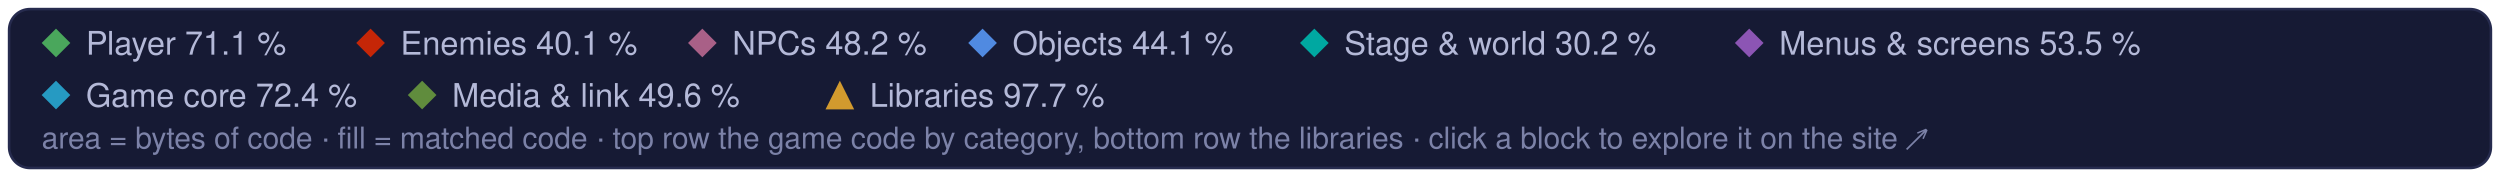
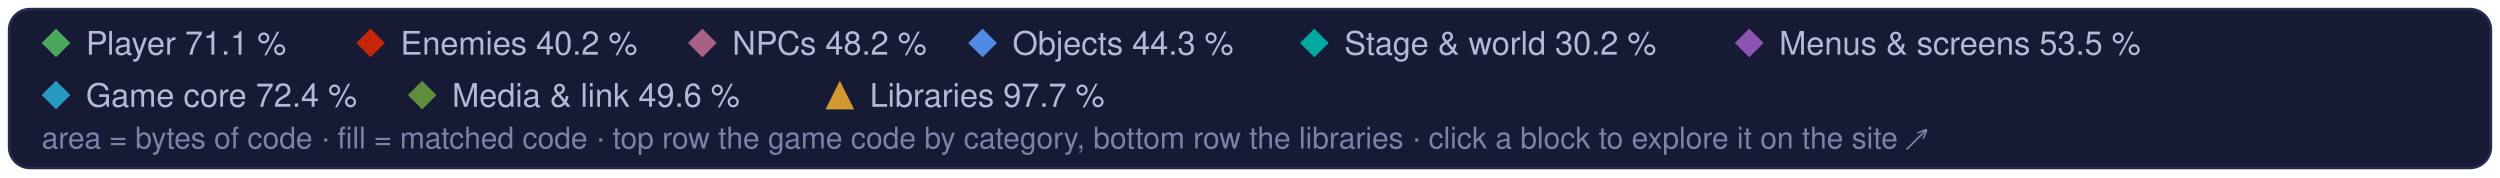
<svg xmlns="http://www.w3.org/2000/svg" width="960" height="68" viewBox="0 0 960 68" role="img" aria-label="Treemap legend: the game code's categories and the libraries, and their matched share of code">
  <style>text { font-family: -apple-system, BlinkMacSystemFont, 'Segoe UI', Helvetica, Arial, sans-serif; } .mono { font-family: ui-monospace, SFMono-Regular, 'SF Mono', Menlo, Consolas, monospace; }  @media (prefers-reduced-motion: reduce) { * { animation: none !important; } }</style>
  <rect x="3.5" y="3.5" width="953" height="61" rx="8" fill="#161a34" stroke="#262b4e" />
  <path d="M21.5 11L27 16.5L21.5 22L16 16.5Z" fill="#4aa75c" />
  <text x="33" y="21" font-size="12.5" fill="#b4b9d8">Player 71.1 %</text>
  <path d="M142.3 11L147.8 16.5L142.3 22L136.8 16.5Z" fill="#c52607" />
-   <text x="153.8" y="21" font-size="12.5" fill="#b4b9d8">Enemies 40.1 %</text>
+   <text x="153.8" y="21" font-size="12.5" fill="#b4b9d8">Enemies 40.2 %</text>
  <path d="M269.7 11L275.2 16.5L269.7 22L264.2 16.5Z" fill="#a96087" />
  <text x="281.2" y="21" font-size="12.5" fill="#b4b9d8">NPCs 48.2 %</text>
  <path d="M377.3 11L382.8 16.5L377.3 22L371.8 16.5Z" fill="#508ae1" />
-   <text x="388.8" y="21" font-size="12.5" fill="#b4b9d8">Objects 44.1 %</text>
+   <text x="388.8" y="21" font-size="12.5" fill="#b4b9d8">Objects 44.3 %</text>
  <path d="M504.7 11L510.2 16.5L504.7 22L499.2 16.5Z" fill="#00a8a1" />
  <text x="516.2" y="21" font-size="12.5" fill="#b4b9d8">Stage &amp; world 30.2 %</text>
  <path d="M671.7 11L677.2 16.5L671.7 22L666.2 16.5Z" fill="#8c55b4" />
  <text x="683.2" y="21" font-size="12.5" fill="#b4b9d8">Menus &amp; screens 53.5 %</text>
  <path d="M21.5 31L27 36.5L21.5 42L16 36.5Z" fill="#269ac2" />
  <text x="33" y="41" font-size="12.5" fill="#b4b9d8">Game core 72.4 %</text>
  <path d="M162.1 31L167.6 36.5L162.1 42L156.6 36.5Z" fill="#608c3d" />
  <text x="173.6" y="41" font-size="12.5" fill="#b4b9d8">Media &amp; link 49.6 %</text>
  <g fill="#d29a2e">
    <path d="M322.5 31L328 42L317 42Z" />
  </g>
  <text x="334" y="41" font-size="12.5" fill="#b4b9d8">Libraries 97.7 %</text>
  <text x="16" y="57" font-size="11.5" fill="#7c82a8">area = bytes of code · fill = matched code · top row the game code by category, bottom row the libraries · click a block to explore it on the site ↗</text>
</svg>
